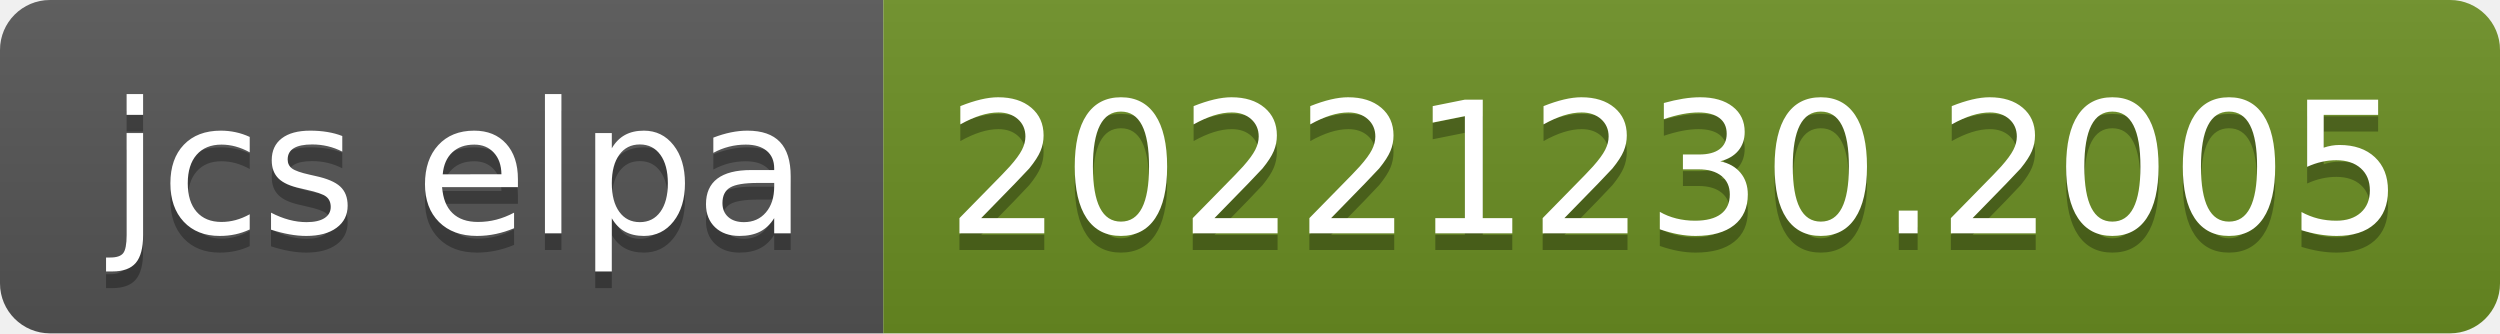
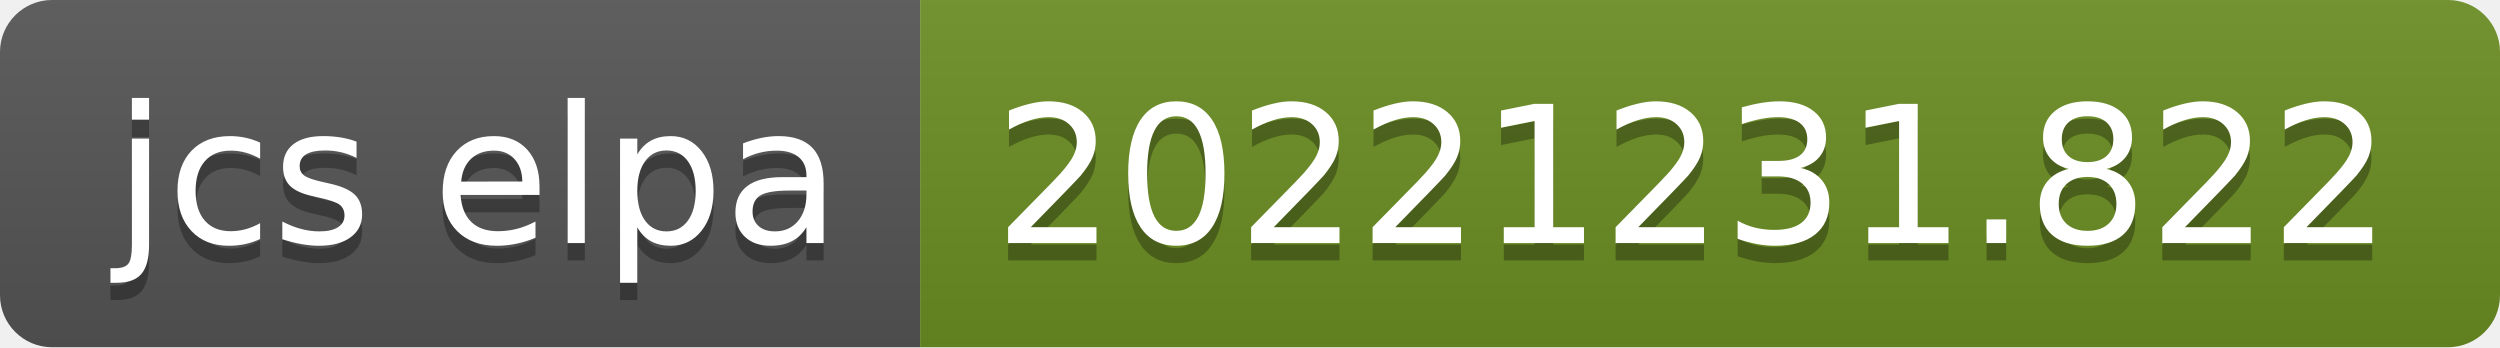
- <svg xmlns="http://www.w3.org/2000/svg" width="150" height="20" role="img" aria-label="jcs elpa: 20221230.2005">
+ <svg xmlns="http://www.w3.org/2000/svg" width="144" height="20" role="img" aria-label="jcs elpa: 20221231.822">
  <linearGradient id="s" x2="0" y2="100%">
    <stop offset="0" stop-color="#bbb" stop-opacity=".1" />
    <stop offset="1" stop-opacity=".1" />
  </linearGradient>
  <clipPath id="r">
-     <rect width="150" height="20" rx="3" fill="#fff" />
+     <rect width="144" height="20" rx="3" fill="#fff" />
  </clipPath>
  <g clip-path="url(#r)">
    <rect width="53" height="20" fill="#555" />
-     <rect x="53" width="97" height="20" fill="#6b8e23" />
-     <rect width="150" height="20" fill="url(#s)" />
+     <rect x="53" width="91" height="20" fill="#6b8e23" />
+     <rect width="144" height="20" fill="url(#s)" />
  </g>
  <g fill="#fff" text-anchor="middle" font-family="Verdana,Geneva,DejaVu Sans,sans-serif" text-rendering="geometricPrecision" font-size="110">
    <text aria-hidden="true" x="275" y="150" fill="#010101" fill-opacity=".3" transform="scale(.1)" textLength="430">jcs elpa</text>
    <text x="275" y="140" transform="scale(.1)" fill="#fff" textLength="430">jcs elpa</text>
-     <text aria-hidden="true" x="1005" y="150" fill="#010101" fill-opacity=".3" transform="scale(.1)" textLength="870">20221230.2005</text>
-     <text x="1005" y="140" transform="scale(.1)" fill="#fff" textLength="870">20221230.2005</text>
+     <text aria-hidden="true" x="975" y="150" fill="#010101" fill-opacity=".3" transform="scale(.1)" textLength="810">20221231.822</text>
+     <text x="975" y="140" transform="scale(.1)" fill="#fff" textLength="810">20221231.822</text>
  </g>
</svg>
